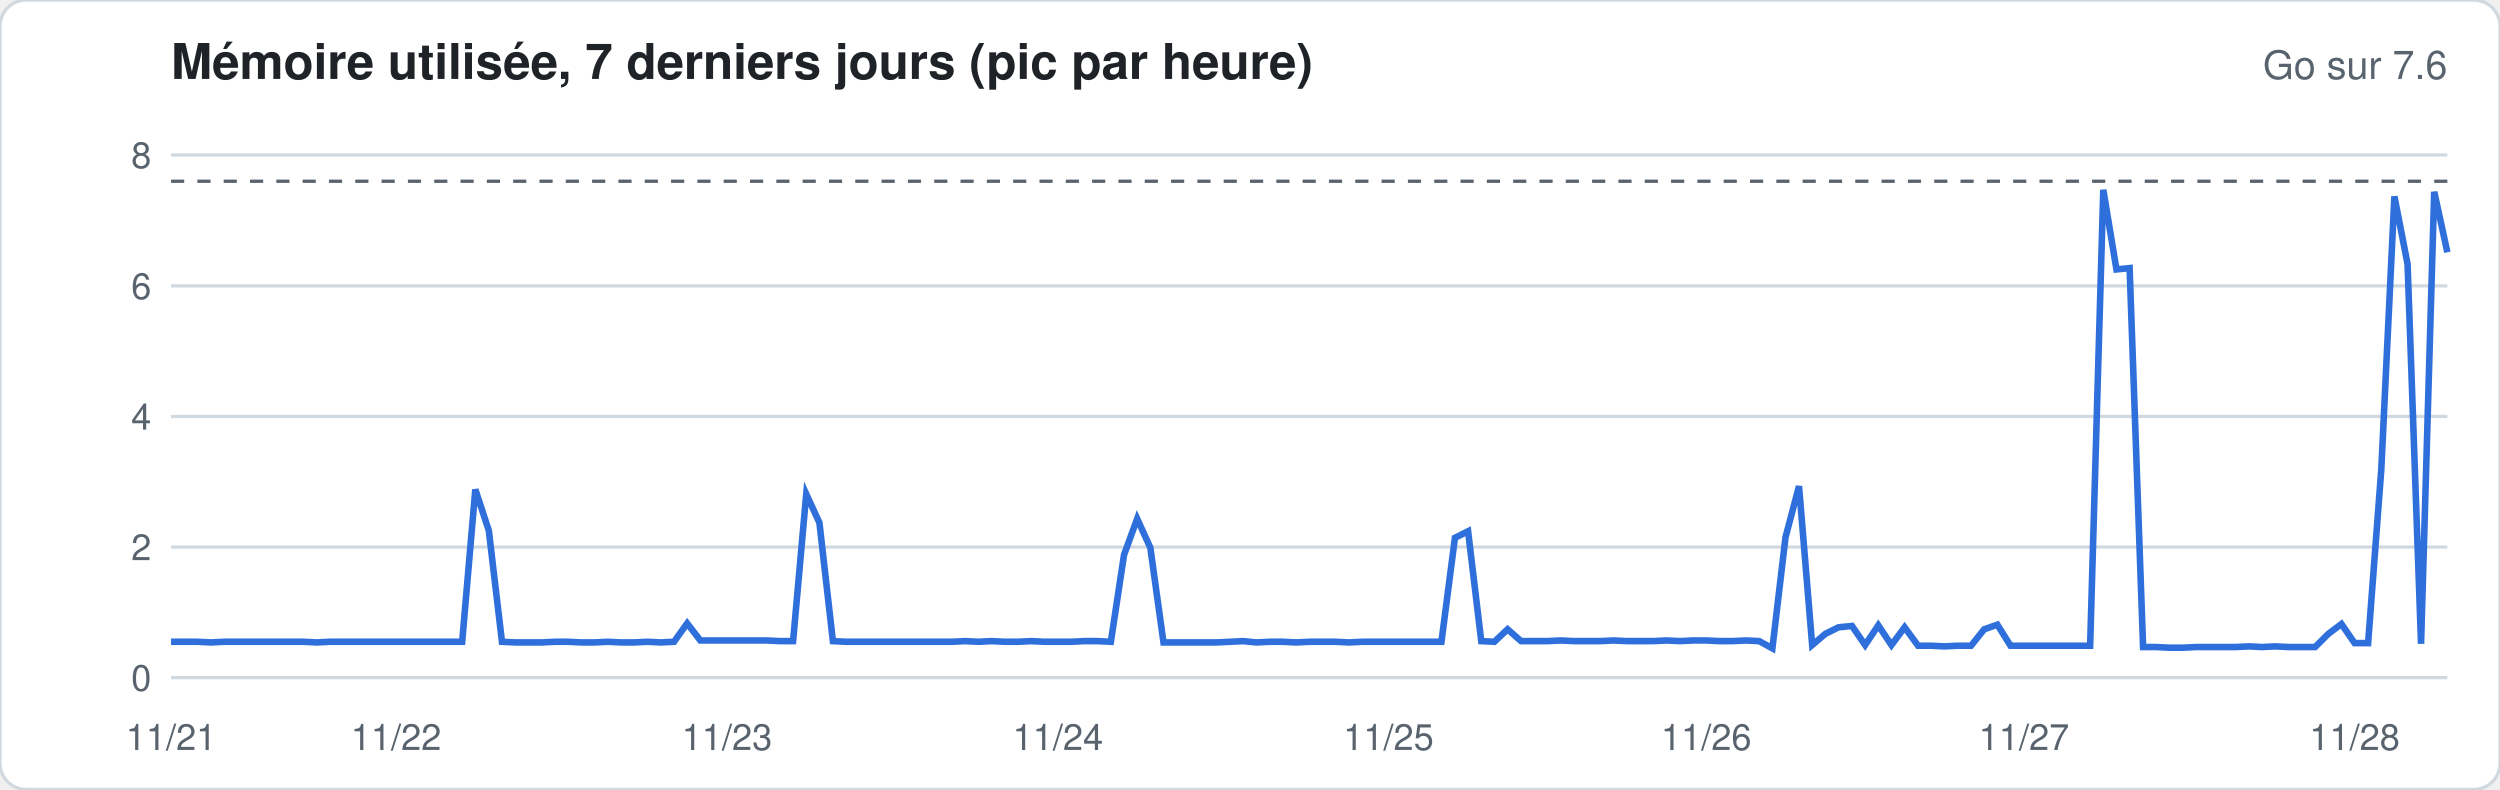
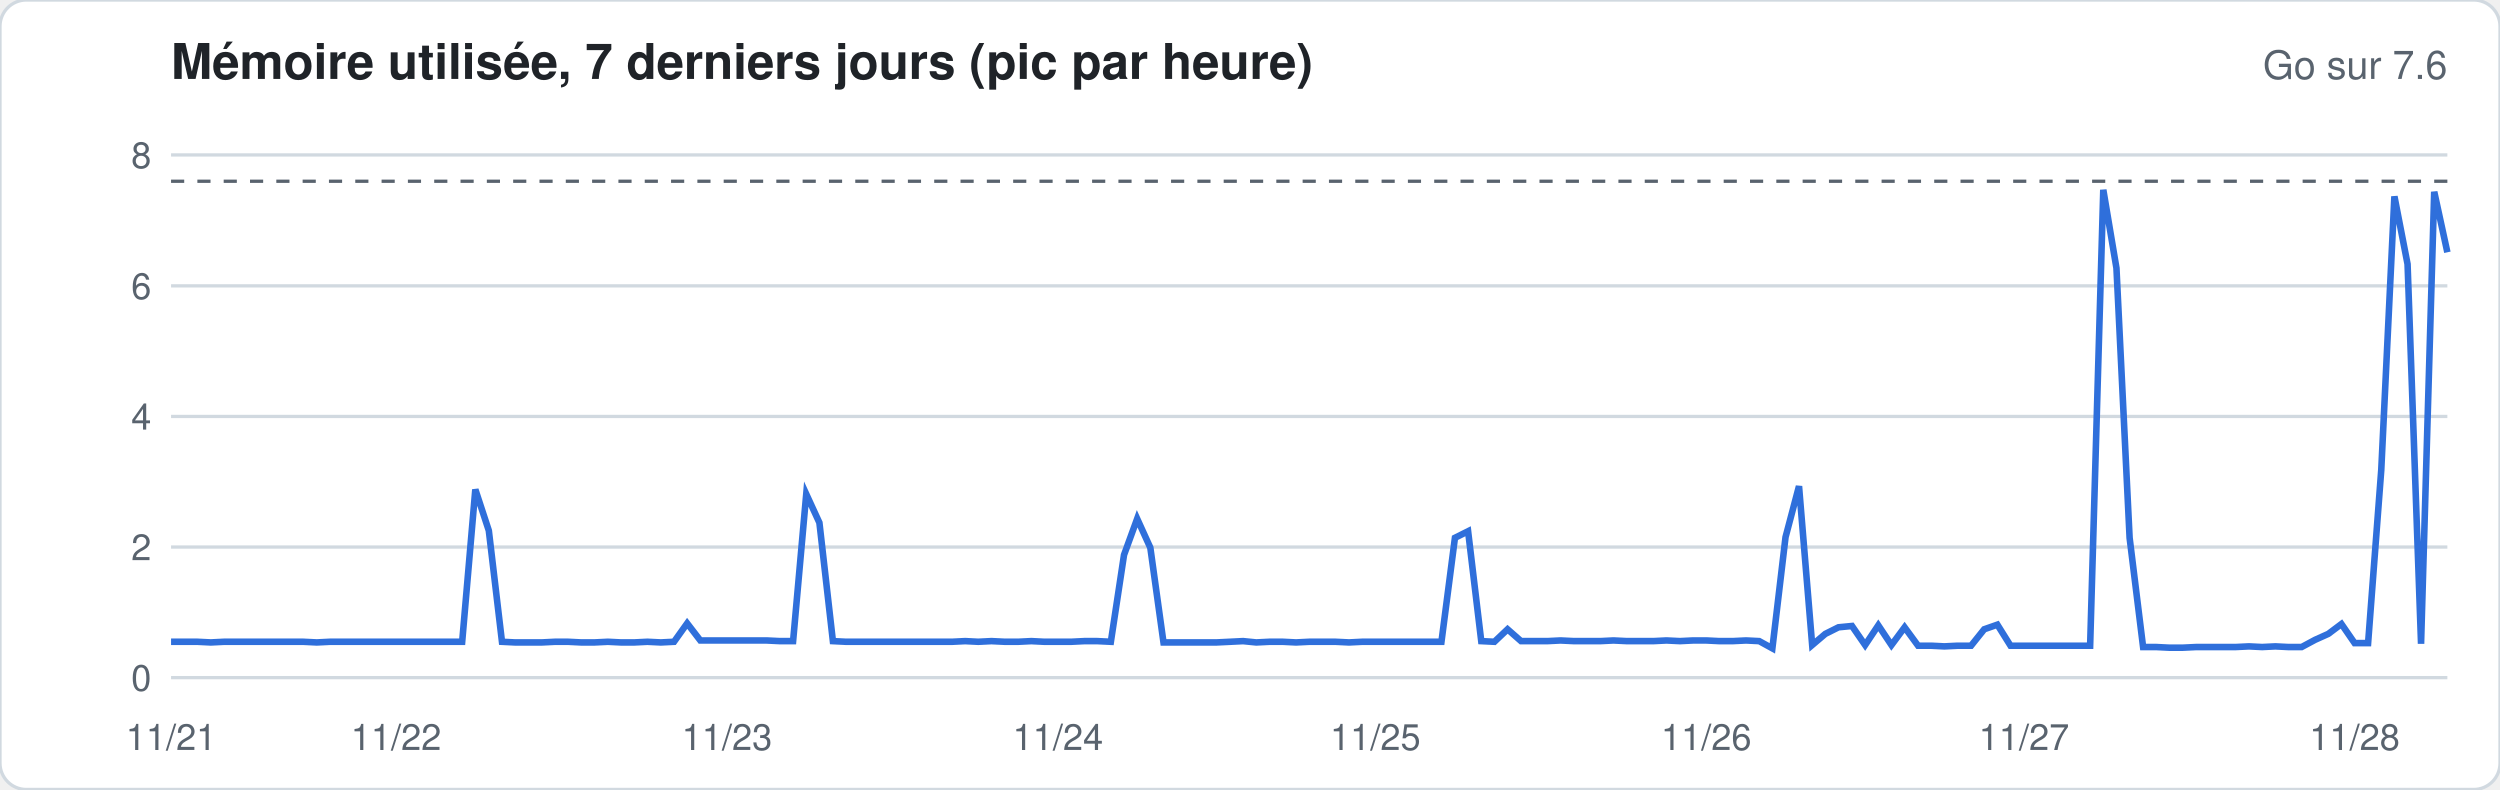
<svg xmlns="http://www.w3.org/2000/svg" width="760" height="240" viewBox="0 0 760 240" font-family="-apple-system,Segoe UI,Helvetica,Arial,sans-serif">
  <rect width="760" height="240" rx="8" fill="#ffffff" stroke="#d1d9e0" />
  <text x="52" y="24" font-size="15" font-weight="600" fill="#1f2328">Mémoire utilisée, 7 derniers jours (pic par heure)</text>
  <text x="744" y="24" font-size="12" fill="#59636e" text-anchor="end">Go sur 7.6</text>
  <line x1="52" x2="744" y1="206.0" y2="206.0" stroke="#d1d9e0" stroke-width="1" />
  <text x="46" y="210.0" font-size="11" fill="#59636e" text-anchor="end">0</text>
  <line x1="52" x2="744" y1="166.3" y2="166.3" stroke="#d1d9e0" stroke-width="1" />
  <text x="46" y="170.3" font-size="11" fill="#59636e" text-anchor="end">2</text>
  <line x1="52" x2="744" y1="126.6" y2="126.6" stroke="#d1d9e0" stroke-width="1" />
  <text x="46" y="130.6" font-size="11" fill="#59636e" text-anchor="end">4</text>
  <line x1="52" x2="744" y1="86.9" y2="86.9" stroke="#d1d9e0" stroke-width="1" />
  <text x="46" y="90.9" font-size="11" fill="#59636e" text-anchor="end">6</text>
  <line x1="52" x2="744" y1="47.1" y2="47.1" stroke="#d1d9e0" stroke-width="1" />
  <text x="46" y="51.1" font-size="11" fill="#59636e" text-anchor="end">8</text>
  <line x1="52" x2="744" y1="55.1" y2="55.1" stroke="#59636e" stroke-dasharray="4 4" />
-   <polyline fill="none" stroke="#2f6fdb" stroke-width="2" points="52.0,195.1 56.0,195.1 60.0,195.1 64.1,195.3 68.1,195.1 72.1,195.1 76.1,195.1 80.2,195.1 84.2,195.1 88.2,195.1 92.2,195.1 96.3,195.3 100.3,195.1 104.3,195.1 108.3,195.1 112.3,195.1 116.4,195.1 120.4,195.1 124.4,195.1 128.4,195.1 132.5,195.1 136.5,195.1 140.5,195.1 144.5,148.8 148.6,161.3 152.6,195.1 156.6,195.3 160.6,195.3 164.7,195.3 168.7,195.1 172.7,195.1 176.7,195.3 180.7,195.3 184.8,195.1 188.8,195.3 192.8,195.3 196.8,195.1 200.9,195.3 204.9,195.1 208.9,189.5 212.9,194.7 217.0,194.7 221.0,194.7 225.0,194.7 229.0,194.7 233.0,194.7 237.1,194.9 241.1,194.9 245.1,150.2 249.1,158.9 253.2,194.9 257.2,195.1 261.2,195.1 265.2,195.1 269.3,195.1 273.3,195.1 277.3,195.1 281.3,195.1 285.3,195.1 289.4,195.1 293.4,194.9 297.4,195.1 301.4,194.9 305.5,195.1 309.5,195.1 313.5,194.9 317.5,195.1 321.6,195.1 325.6,195.1 329.6,194.9 333.6,194.9 337.7,195.1 341.7,168.7 345.7,157.7 349.7,166.5 353.7,195.3 357.8,195.3 361.8,195.3 365.8,195.3 369.8,195.3 373.9,195.1 377.9,194.9 381.9,195.3 385.9,195.1 390.0,195.1 394.0,195.3 398.0,195.1 402.0,195.1 406.0,195.1 410.1,195.3 414.1,195.1 418.1,195.1 422.1,195.1 426.2,195.1 430.2,195.1 434.2,195.1 438.2,195.1 442.3,163.5 446.3,161.5 450.3,194.9 454.3,195.1 458.3,191.3 462.4,194.9 466.4,194.9 470.4,194.9 474.4,194.7 478.5,194.9 482.5,194.9 486.5,194.9 490.5,194.7 494.6,194.9 498.6,194.9 502.6,194.9 506.6,194.7 510.7,194.9 514.7,194.7 518.7,194.7 522.7,194.9 526.7,194.9 530.8,194.7 534.8,194.9 538.8,197.1 542.8,163.3 546.9,147.8 550.9,196.1 554.9,192.7 558.9,190.7 563.0,190.3 567.0,196.1 571.0,190.1 575.0,196.1 579.0,190.7 583.1,196.3 587.1,196.3 591.1,196.5 595.1,196.3 599.2,196.3 603.2,191.3 607.2,189.9 611.2,196.3 615.3,196.3 619.3,196.3 623.3,196.3 627.3,196.3 631.3,196.3 635.4,196.3 639.4,57.7 643.4,81.9 647.4,81.5 651.5,196.7 655.5,196.7 659.5,196.9 663.5,196.9 667.6,196.7 671.6,196.7 675.6,196.7 679.6,196.7 683.7,196.5 687.7,196.7 691.7,196.5 695.7,196.7 699.7,196.7 703.8,196.7 707.8,192.7 711.8,189.7 715.8,195.5 719.9,195.5 723.9,142.9 727.9,59.7 731.9,80.3 736.0,195.7 740.0,58.3 744.0,76.7" />
+   <polyline fill="none" stroke="#2f6fdb" stroke-width="2" points="52.0,195.1 56.0,195.1 60.0,195.1 64.1,195.3 68.1,195.1 72.1,195.1 76.1,195.1 80.2,195.1 84.2,195.1 88.2,195.1 92.2,195.1 96.3,195.3 100.3,195.1 104.3,195.1 108.3,195.1 112.3,195.1 116.4,195.1 120.4,195.1 124.4,195.1 128.4,195.1 132.5,195.1 136.5,195.1 140.5,195.1 144.5,148.8 148.6,161.3 152.6,195.1 156.6,195.3 160.6,195.3 164.7,195.3 168.7,195.1 172.7,195.1 176.7,195.3 180.7,195.3 184.8,195.1 188.8,195.3 192.8,195.3 196.8,195.1 200.9,195.3 204.9,195.1 208.9,189.5 212.9,194.7 217.0,194.7 221.0,194.7 225.0,194.7 229.0,194.7 233.0,194.7 237.1,194.9 241.1,194.9 245.1,150.2 249.1,158.9 253.2,194.9 257.2,195.1 261.2,195.1 265.2,195.1 269.3,195.1 273.3,195.1 277.3,195.1 281.3,195.1 285.3,195.1 289.4,195.1 293.4,194.9 297.4,195.1 301.4,194.9 305.5,195.1 309.5,195.1 313.5,194.9 317.5,195.1 321.6,195.1 325.6,195.1 329.6,194.9 333.6,194.9 337.7,195.1 341.7,168.7 345.7,157.7 349.7,166.5 353.7,195.3 357.8,195.3 361.8,195.3 365.8,195.3 369.8,195.3 373.9,195.1 377.9,194.9 381.9,195.3 385.9,195.1 390.0,195.1 394.0,195.3 398.0,195.1 402.0,195.1 406.0,195.1 410.1,195.3 414.1,195.1 418.1,195.1 422.1,195.1 426.2,195.1 430.2,195.1 434.2,195.1 438.2,195.1 442.3,163.5 446.3,161.5 450.3,194.9 454.3,195.1 458.3,191.3 462.4,194.9 466.4,194.9 470.4,194.9 474.4,194.7 478.5,194.9 482.5,194.9 486.5,194.9 490.5,194.7 494.6,194.9 498.6,194.9 502.6,194.9 506.6,194.7 510.7,194.9 514.7,194.7 518.7,194.7 522.7,194.9 526.7,194.9 530.8,194.7 534.8,194.9 538.8,197.1 542.8,163.3 546.9,147.8 550.9,196.1 554.9,192.7 558.9,190.7 563.0,190.3 567.0,196.1 571.0,190.1 575.0,196.1 579.0,190.7 583.1,196.3 587.1,196.3 591.1,196.5 595.1,196.3 599.2,196.3 603.2,191.3 607.2,189.9 611.2,196.3 615.3,196.3 619.3,196.3 623.3,196.3 627.3,196.3 631.3,196.3 635.4,196.3 639.4,57.7 643.4,81.5 647.4,163.5 651.5,196.7 655.5,196.7 659.5,196.9 663.5,196.9 667.6,196.7 671.6,196.7 675.6,196.7 679.6,196.7 683.7,196.5 687.7,196.7 691.7,196.5 695.7,196.7 699.7,196.7 703.8,194.5 707.8,192.7 711.8,189.7 715.8,195.5 719.9,195.5 723.9,142.9 727.9,59.7 731.9,80.3 736.0,195.7 740.0,58.3 744.0,76.7" />
  <text x="52.0" y="228" font-size="11" fill="#59636e" text-anchor="middle">11/21</text>
  <text x="120.4" y="228" font-size="11" fill="#59636e" text-anchor="middle">11/22</text>
  <text x="221.0" y="228" font-size="11" fill="#59636e" text-anchor="middle">11/23</text>
  <text x="321.6" y="228" font-size="11" fill="#59636e" text-anchor="middle">11/24</text>
-   <text x="422.1" y="228" font-size="11" fill="#59636e" text-anchor="middle">11/25</text>
+   <text x="418.1" y="228" font-size="11" fill="#59636e" text-anchor="middle">11/25</text>
  <text x="518.7" y="228" font-size="11" fill="#59636e" text-anchor="middle">11/26</text>
  <text x="615.3" y="228" font-size="11" fill="#59636e" text-anchor="middle">11/27</text>
  <text x="715.8" y="228" font-size="11" fill="#59636e" text-anchor="middle">11/28</text>
</svg>
